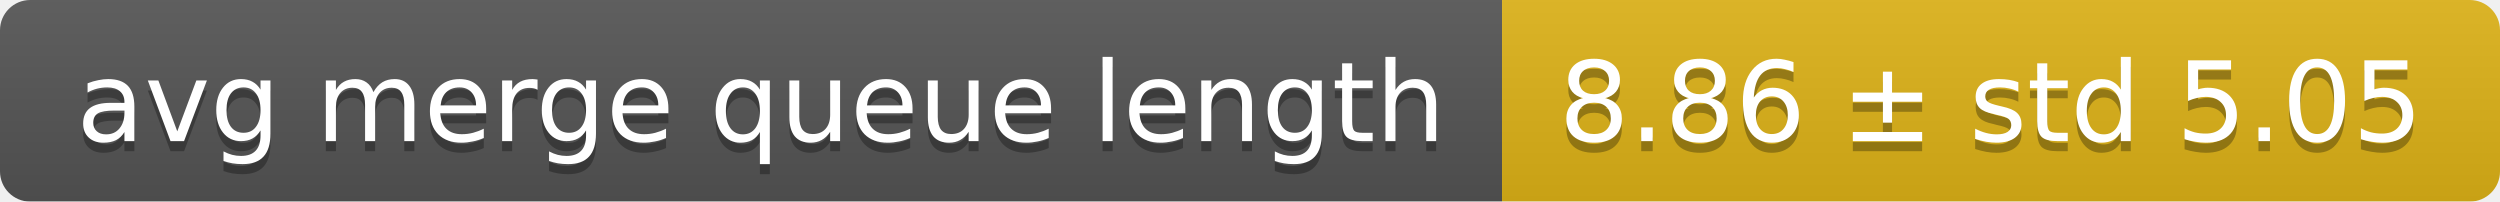
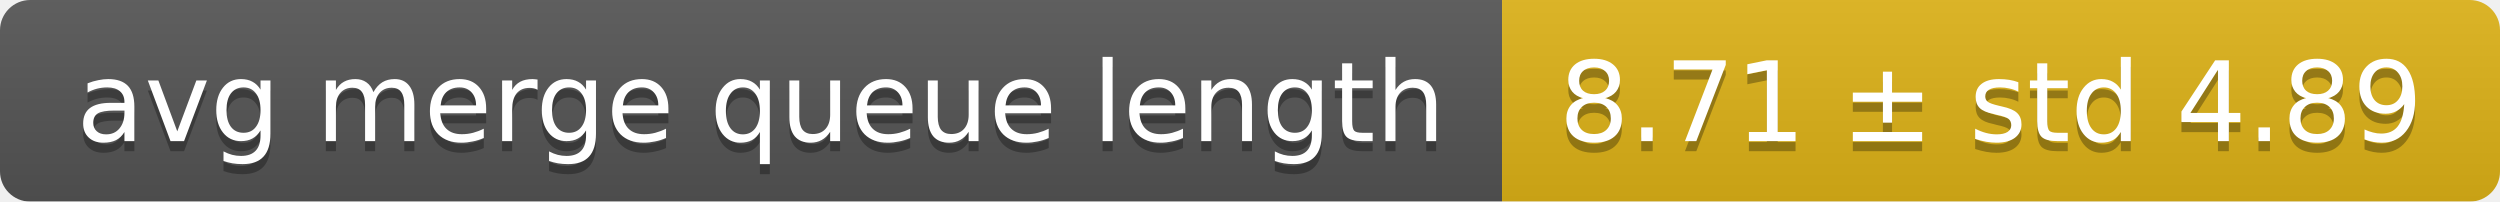
<svg xmlns="http://www.w3.org/2000/svg" width="248" height="20">
  <linearGradient id="smooth" x2="0" y2="100%">
    <stop offset="0" stop-color="#bbb" stop-opacity=".1" />
    <stop offset="1" stop-opacity=".1" />
  </linearGradient>
  <mask id="round">
    <rect width="248" height="20" rx="3" fill="#fff" />
  </mask>
  <g mask="url(#round)">
    <rect width="149" height="20" fill="#555" />
    <rect x="149" width="99" height="20" fill="#dfb317" />
    <rect width="248" height="20" fill="url(#smooth)" />
  </g>
  <g fill="#fff" text-anchor="middle" font-family="DejaVu Sans,Verdana,Geneva,sans-serif" font-size="11">
    <text x="75.5" y="15" fill="#010101" fill-opacity=".3">avg merge queue length</text>
    <text x="75.5" y="14">avg merge queue length</text>
-     <text x="197.5" y="15" fill="#010101" fill-opacity=".3">8.86 ± std 5.05</text>
-     <text x="197.5" y="14">8.86 ± std 5.05</text>
+     <text x="197.5" y="15" fill="#010101" fill-opacity=".3">8.71 ± std 4.89</text>
+     <text x="197.5" y="14">8.71 ± std 4.89</text>
  </g>
</svg>
